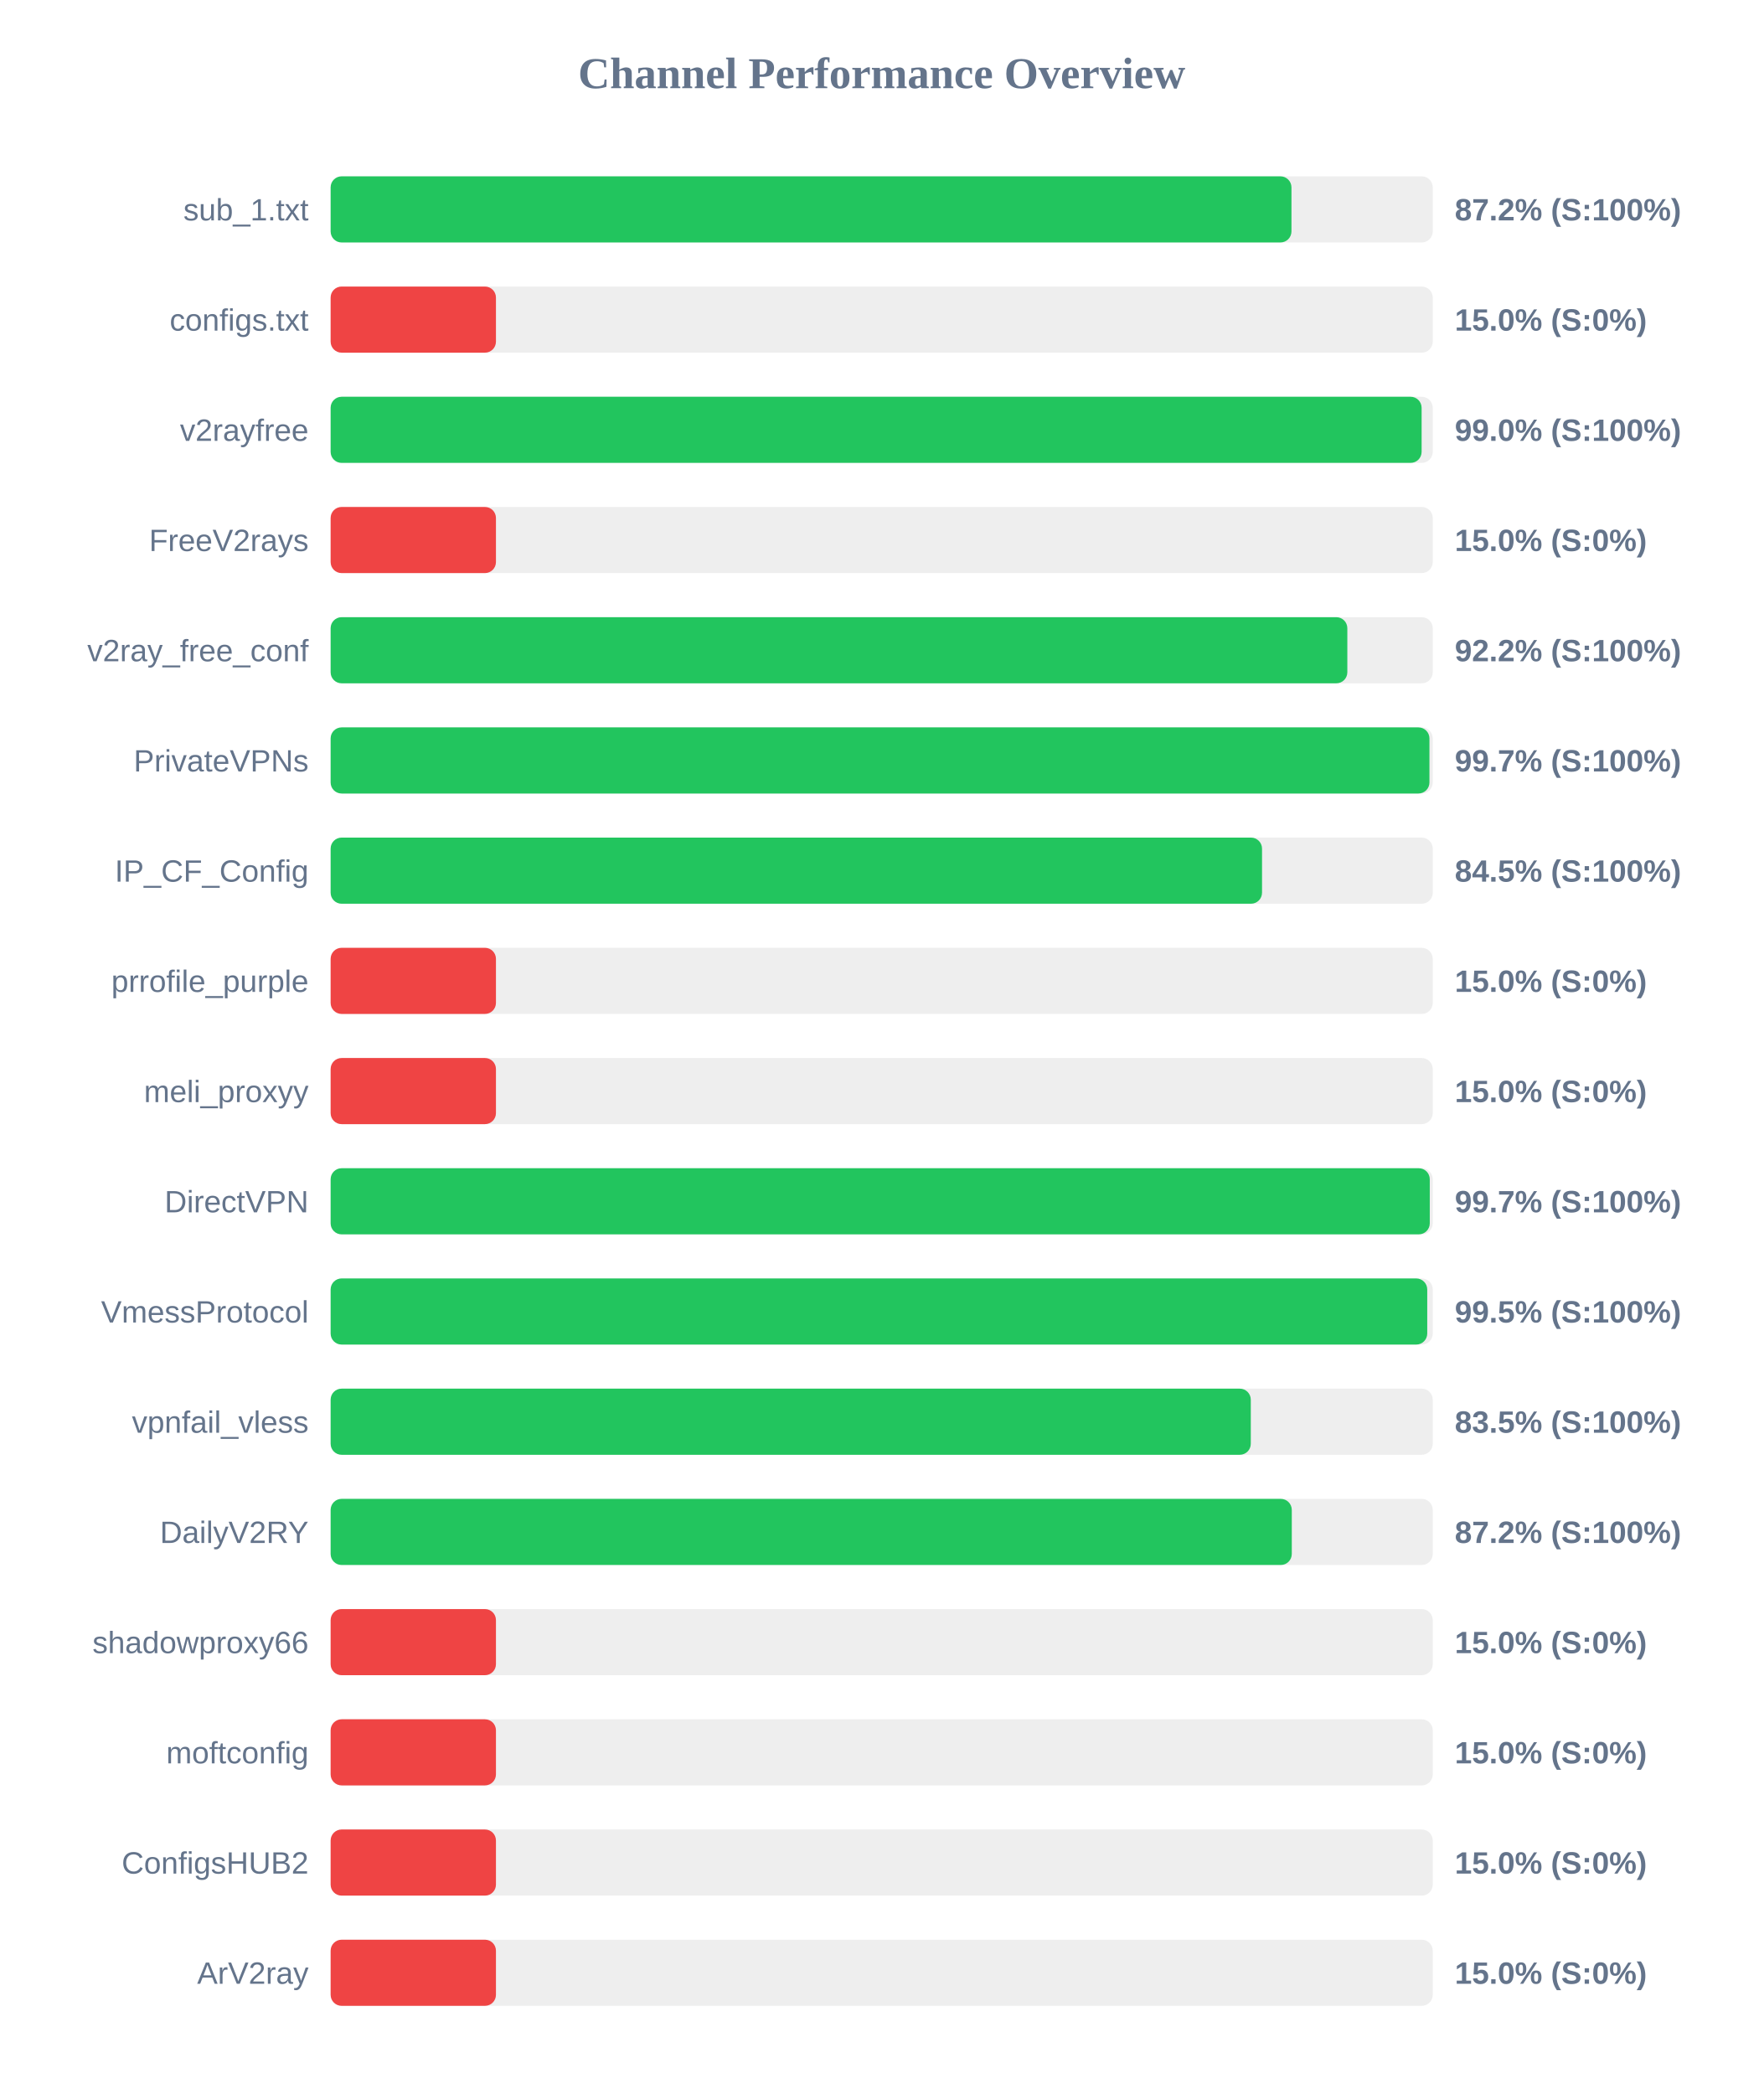
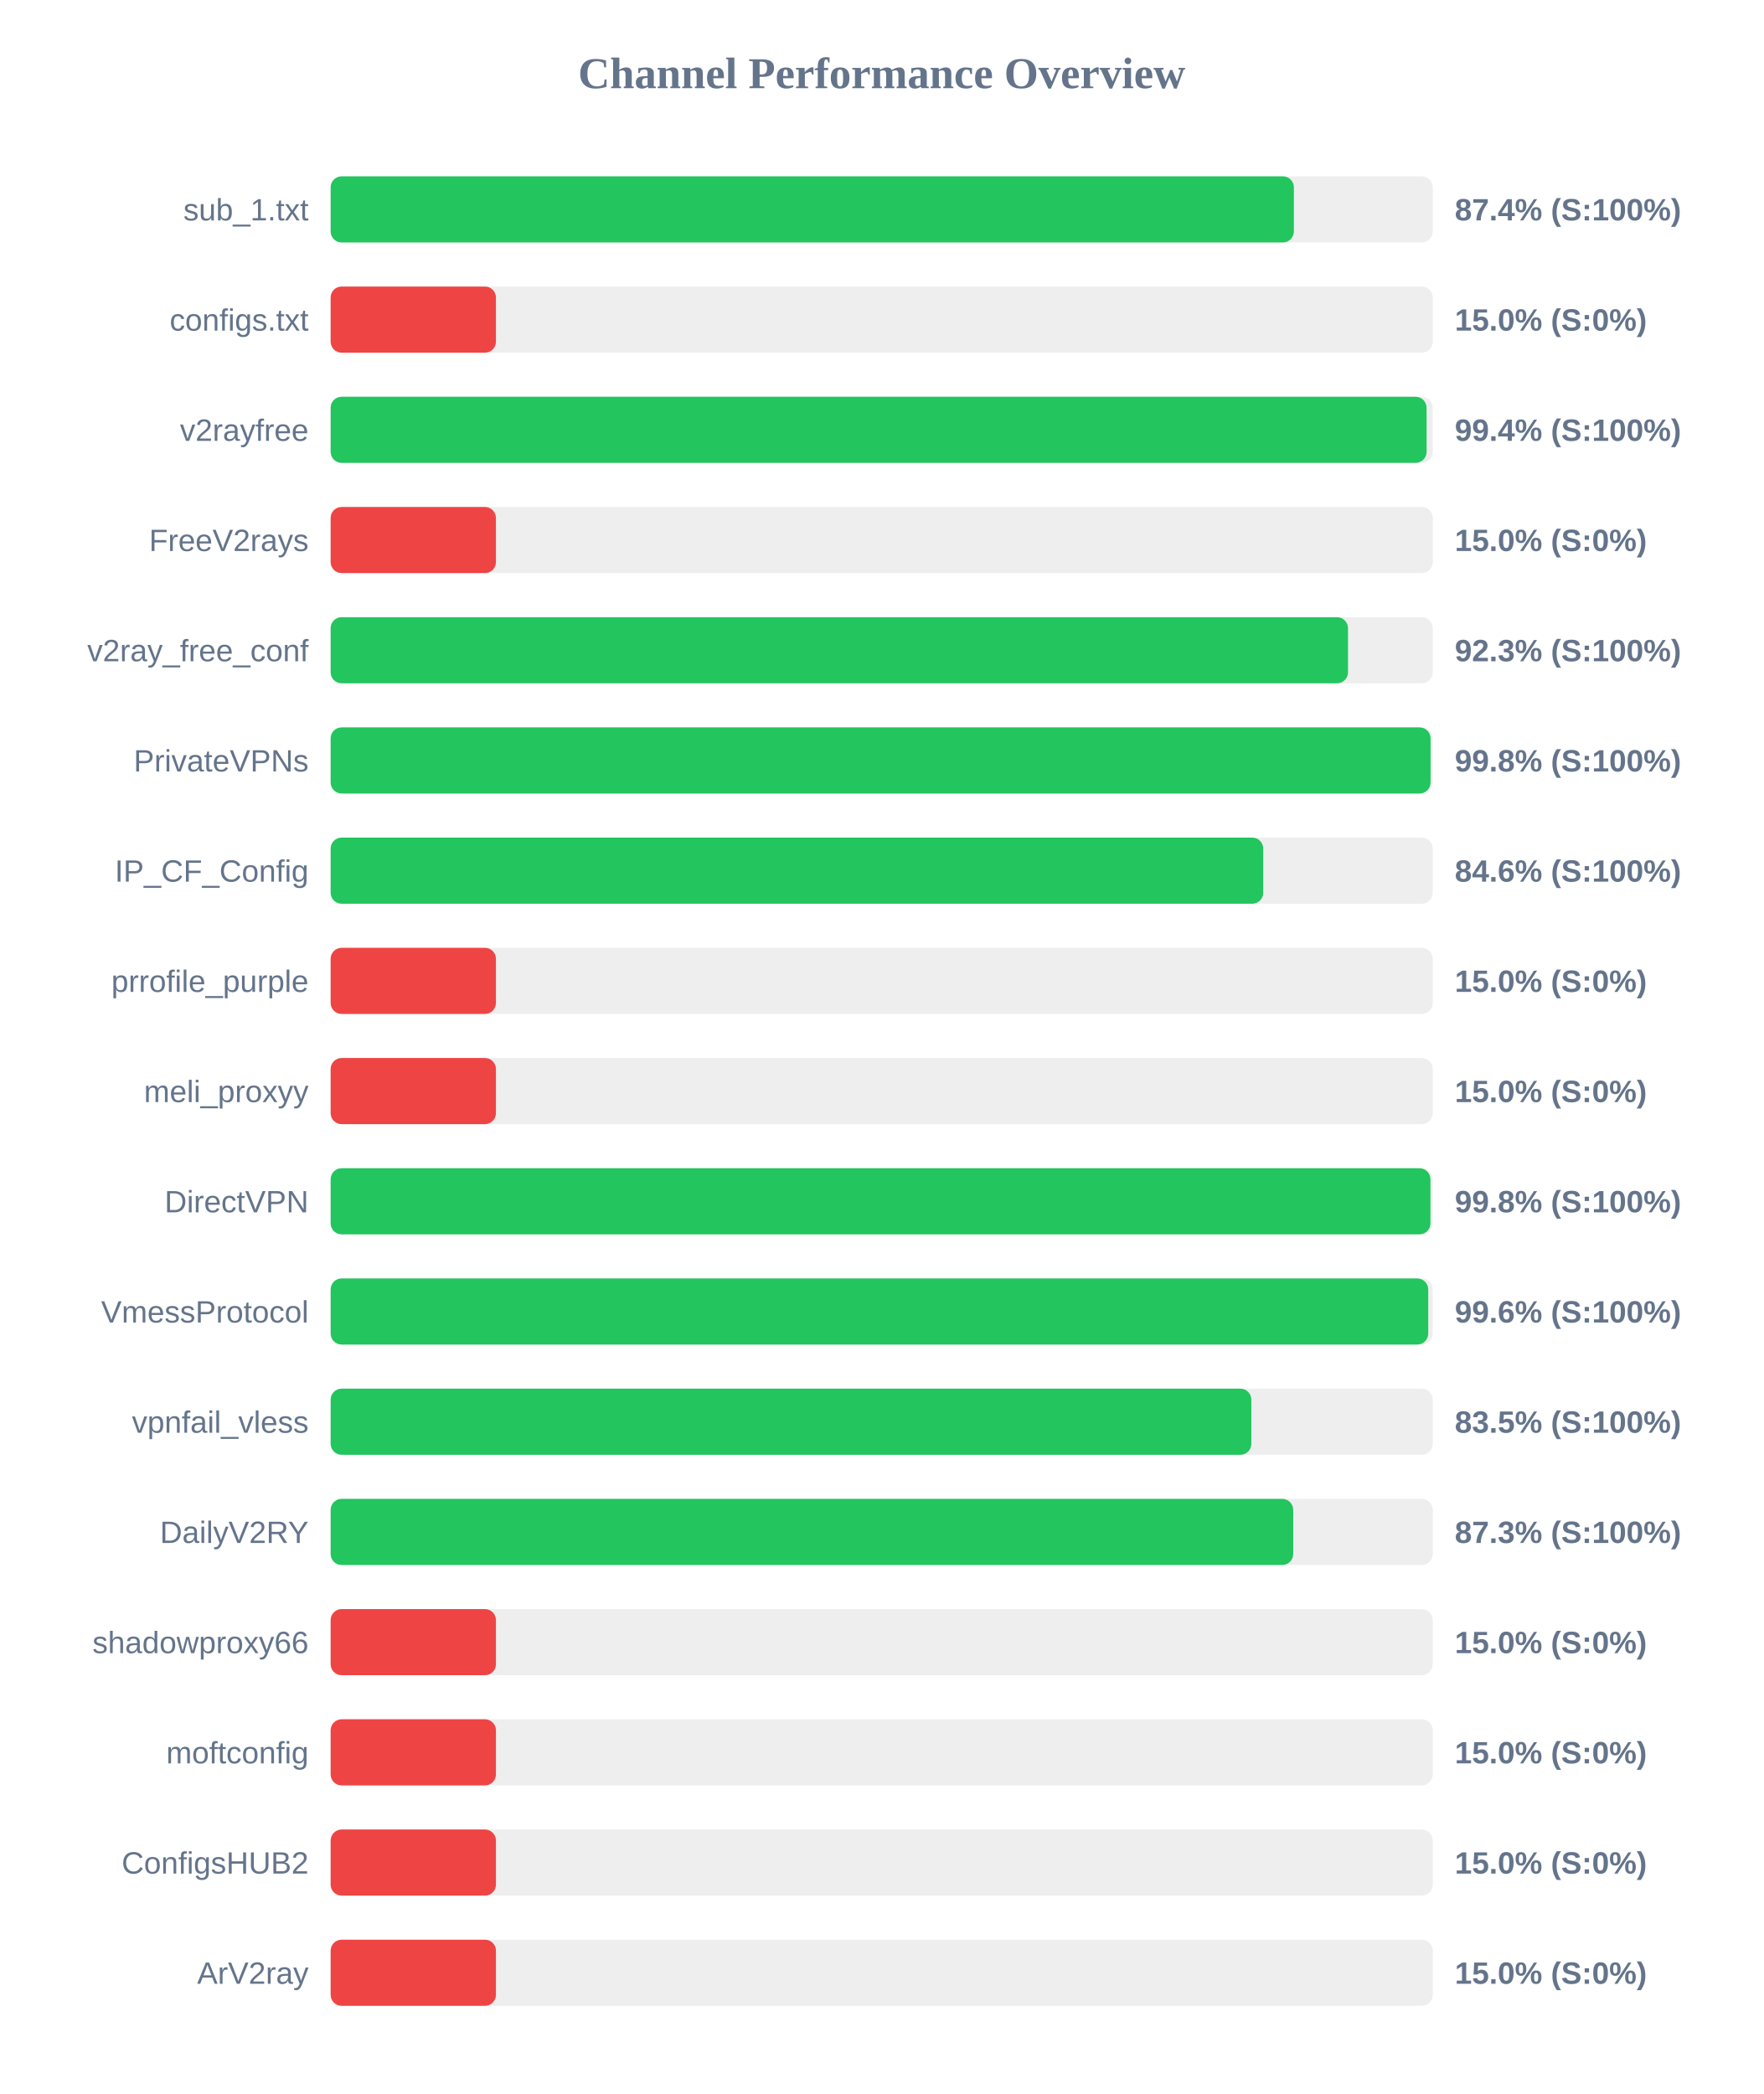
<svg xmlns="http://www.w3.org/2000/svg" width="800" height="950" version="1.1">
  <style>
        .row { font: 14px Arial; fill: #64748b; }
        .score { font: bold 14px Arial; fill: #64748b; }
    </style>
  <text x="400" y="40" text-anchor="middle" font-size="20px" font-weight="bold" fill="#64748b">Channel Performance Overview</text>
  <rect x="150" y="80" width="500" height="30" fill="#eee" rx="5" />
-   <rect x="150" y="80" width="435.9" height="30" fill="#22c55e" rx="5" />
+   <rect x="150" y="80" width="437.0" height="30" fill="#22c55e" rx="5" />
  <text x="140" y="100" text-anchor="end" class="row">sub_1.txt</text>
-   <text x="660" y="100" text-anchor="start" class="score">87.2% (S:100%)</text>
+   <text x="660" y="100" text-anchor="start" class="score">87.4% (S:100%)</text>
  <rect x="150" y="130" width="500" height="30" fill="#eee" rx="5" />
  <rect x="150" y="130" width="75.0" height="30" fill="#ef4444" rx="5" />
  <text x="140" y="150" text-anchor="end" class="row">configs.txt</text>
  <text x="660" y="150" text-anchor="start" class="score">15.0% (S:0%)</text>
  <rect x="150" y="180" width="500" height="30" fill="#eee" rx="5" />
-   <rect x="150" y="180" width="494.95" height="30" fill="#22c55e" rx="5" />
+   <rect x="150" y="180" width="497.2" height="30" fill="#22c55e" rx="5" />
  <text x="140" y="200" text-anchor="end" class="row">v2rayfree</text>
-   <text x="660" y="200" text-anchor="start" class="score">99.0% (S:100%)</text>
+   <text x="660" y="200" text-anchor="start" class="score">99.4% (S:100%)</text>
  <rect x="150" y="230" width="500" height="30" fill="#eee" rx="5" />
  <rect x="150" y="230" width="75.0" height="30" fill="#ef4444" rx="5" />
  <text x="140" y="250" text-anchor="end" class="row">FreeV2rays</text>
  <text x="660" y="250" text-anchor="start" class="score">15.0% (S:0%)</text>
  <rect x="150" y="280" width="500" height="30" fill="#eee" rx="5" />
-   <rect x="150" y="280" width="461.25" height="30" fill="#22c55e" rx="5" />
+   <rect x="150" y="280" width="461.55" height="30" fill="#22c55e" rx="5" />
  <text x="140" y="300" text-anchor="end" class="row">v2ray_free_conf</text>
-   <text x="660" y="300" text-anchor="start" class="score">92.2% (S:100%)</text>
+   <text x="660" y="300" text-anchor="start" class="score">92.3% (S:100%)</text>
  <rect x="150" y="330" width="500" height="30" fill="#eee" rx="5" />
-   <rect x="150" y="330" width="498.5" height="30" fill="#22c55e" rx="5" />
+   <rect x="150" y="330" width="499.0" height="30" fill="#22c55e" rx="5" />
  <text x="140" y="350" text-anchor="end" class="row">PrivateVPNs</text>
-   <text x="660" y="350" text-anchor="start" class="score">99.7% (S:100%)</text>
+   <text x="660" y="350" text-anchor="start" class="score">99.8% (S:100%)</text>
  <rect x="150" y="380" width="500" height="30" fill="#eee" rx="5" />
-   <rect x="150" y="380" width="422.55" height="30" fill="#22c55e" rx="5" />
+   <rect x="150" y="380" width="423.1" height="30" fill="#22c55e" rx="5" />
  <text x="140" y="400" text-anchor="end" class="row">IP_CF_Config</text>
-   <text x="660" y="400" text-anchor="start" class="score">84.5% (S:100%)</text>
+   <text x="660" y="400" text-anchor="start" class="score">84.6% (S:100%)</text>
  <rect x="150" y="430" width="500" height="30" fill="#eee" rx="5" />
  <rect x="150" y="430" width="75.0" height="30" fill="#ef4444" rx="5" />
  <text x="140" y="450" text-anchor="end" class="row">prrofile_purple</text>
  <text x="660" y="450" text-anchor="start" class="score">15.0% (S:0%)</text>
  <rect x="150" y="480" width="500" height="30" fill="#eee" rx="5" />
  <rect x="150" y="480" width="75.0" height="30" fill="#ef4444" rx="5" />
  <text x="140" y="500" text-anchor="end" class="row">meli_proxyy</text>
  <text x="660" y="500" text-anchor="start" class="score">15.0% (S:0%)</text>
  <rect x="150" y="530" width="500" height="30" fill="#eee" rx="5" />
-   <rect x="150" y="530" width="498.65" height="30" fill="#22c55e" rx="5" />
+   <rect x="150" y="530" width="498.95" height="30" fill="#22c55e" rx="5" />
  <text x="140" y="550" text-anchor="end" class="row">DirectVPN</text>
-   <text x="660" y="550" text-anchor="start" class="score">99.7% (S:100%)</text>
+   <text x="660" y="550" text-anchor="start" class="score">99.8% (S:100%)</text>
  <rect x="150" y="580" width="500" height="30" fill="#eee" rx="5" />
-   <rect x="150" y="580" width="497.5" height="30" fill="#22c55e" rx="5" />
+   <rect x="150" y="580" width="497.95" height="30" fill="#22c55e" rx="5" />
  <text x="140" y="600" text-anchor="end" class="row">VmessProtocol</text>
-   <text x="660" y="600" text-anchor="start" class="score">99.5% (S:100%)</text>
+   <text x="660" y="600" text-anchor="start" class="score">99.6% (S:100%)</text>
  <rect x="150" y="630" width="500" height="30" fill="#eee" rx="5" />
-   <rect x="150" y="630" width="417.45" height="30" fill="#22c55e" rx="5" />
+   <rect x="150" y="630" width="417.7" height="30" fill="#22c55e" rx="5" />
  <text x="140" y="650" text-anchor="end" class="row">vpnfail_vless</text>
  <text x="660" y="650" text-anchor="start" class="score">83.5% (S:100%)</text>
  <rect x="150" y="680" width="500" height="30" fill="#eee" rx="5" />
-   <rect x="150" y="680" width="436.05" height="30" fill="#22c55e" rx="5" />
+   <rect x="150" y="680" width="436.7" height="30" fill="#22c55e" rx="5" />
  <text x="140" y="700" text-anchor="end" class="row">DailyV2RY</text>
-   <text x="660" y="700" text-anchor="start" class="score">87.2% (S:100%)</text>
+   <text x="660" y="700" text-anchor="start" class="score">87.3% (S:100%)</text>
  <rect x="150" y="730" width="500" height="30" fill="#eee" rx="5" />
  <rect x="150" y="730" width="75.0" height="30" fill="#ef4444" rx="5" />
  <text x="140" y="750" text-anchor="end" class="row">shadowproxy66</text>
  <text x="660" y="750" text-anchor="start" class="score">15.0% (S:0%)</text>
  <rect x="150" y="780" width="500" height="30" fill="#eee" rx="5" />
  <rect x="150" y="780" width="75.0" height="30" fill="#ef4444" rx="5" />
  <text x="140" y="800" text-anchor="end" class="row">moftconfig</text>
  <text x="660" y="800" text-anchor="start" class="score">15.0% (S:0%)</text>
  <rect x="150" y="830" width="500" height="30" fill="#eee" rx="5" />
  <rect x="150" y="830" width="75.0" height="30" fill="#ef4444" rx="5" />
  <text x="140" y="850" text-anchor="end" class="row">ConfigsHUB2</text>
  <text x="660" y="850" text-anchor="start" class="score">15.0% (S:0%)</text>
  <rect x="150" y="880" width="500" height="30" fill="#eee" rx="5" />
  <rect x="150" y="880" width="75.0" height="30" fill="#ef4444" rx="5" />
  <text x="140" y="900" text-anchor="end" class="row">ArV2ray</text>
  <text x="660" y="900" text-anchor="start" class="score">15.0% (S:0%)</text>
</svg>
